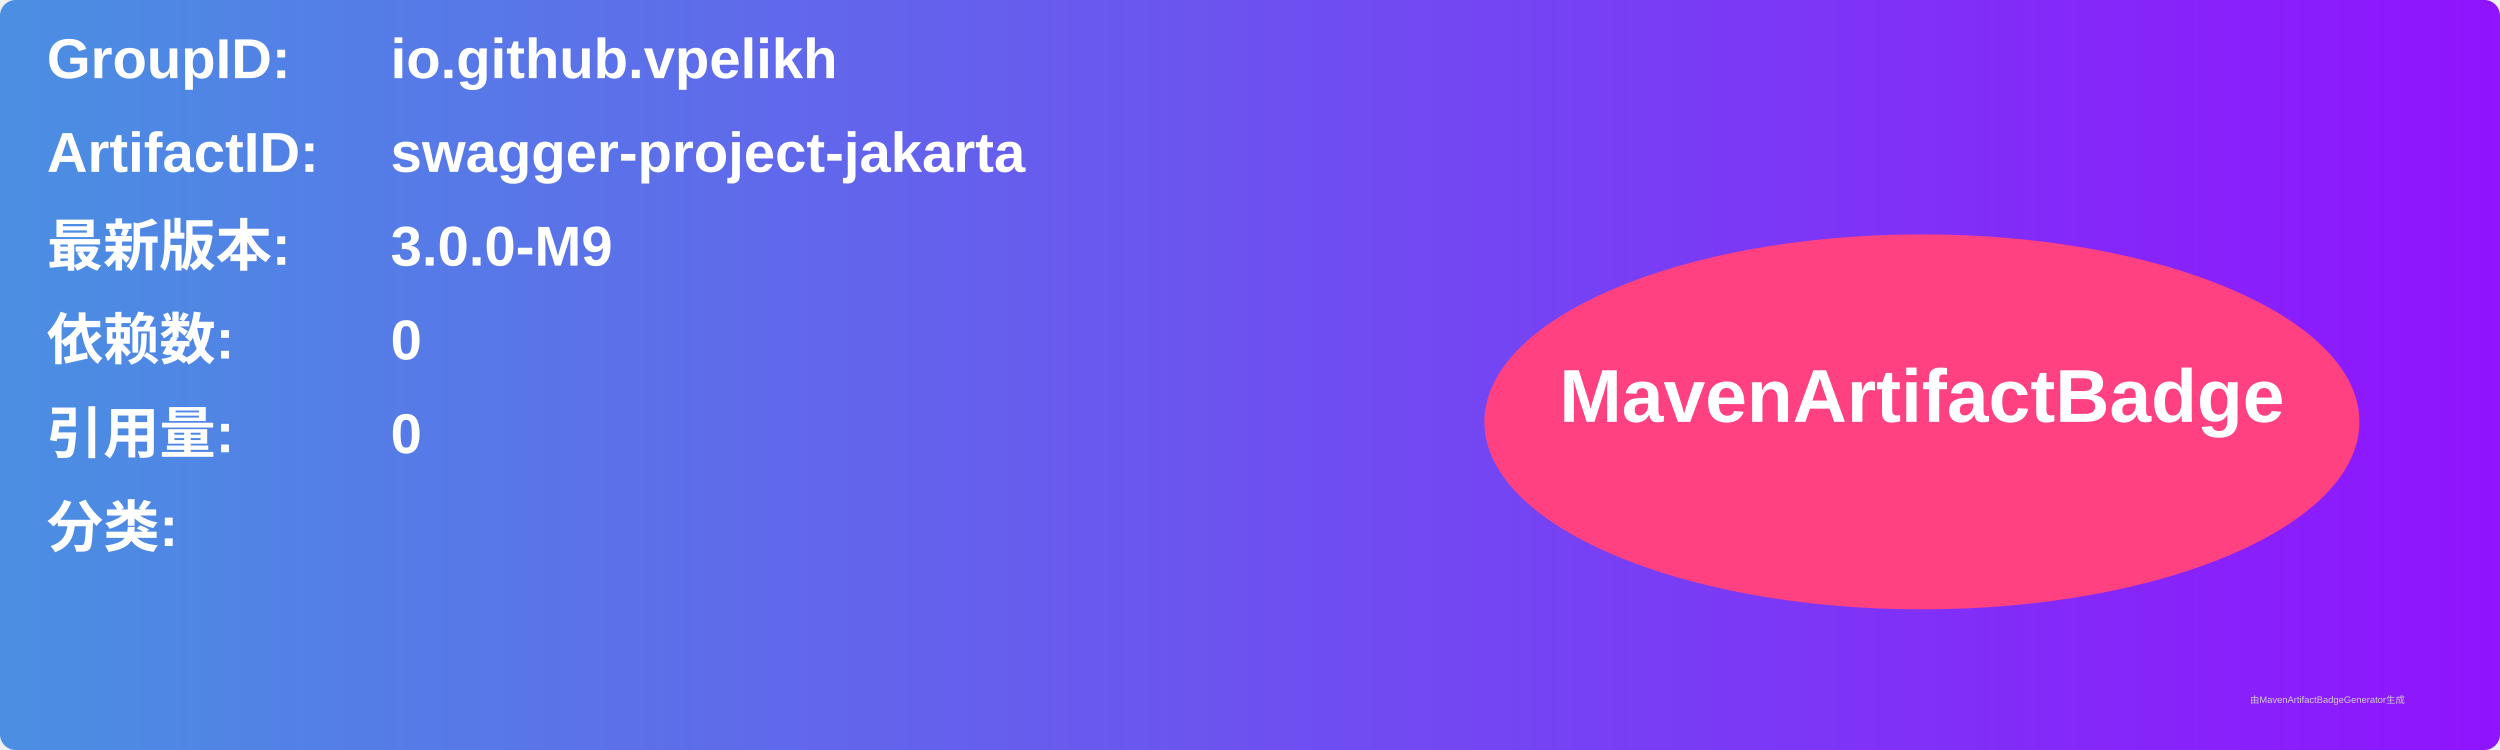
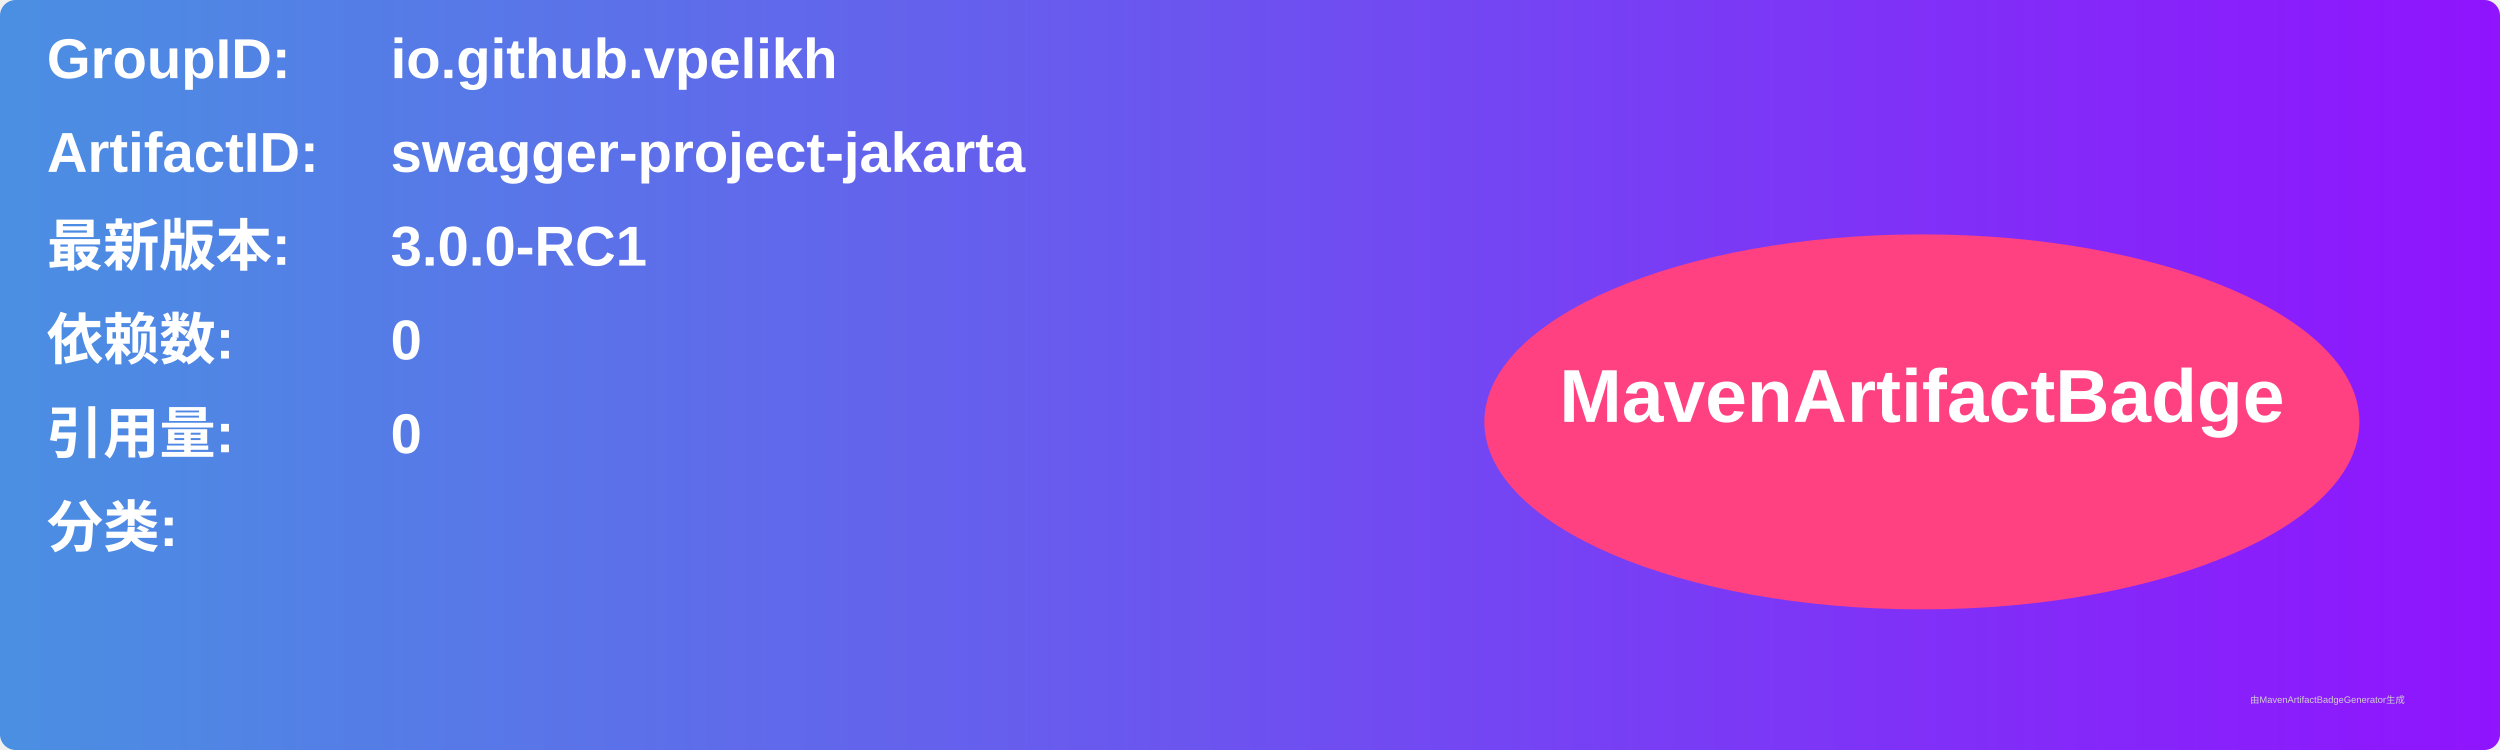
<svg xmlns="http://www.w3.org/2000/svg" width="800" height="240" viewBox="0 0 800 240">
  <linearGradient id="grad" x1="0%" y1="0%" x2="100%" y2="0%">
    <stop offset="0%" stop-color="#4a90e2" />
    <stop offset="100%" stop-color="#9013fe" />
  </linearGradient>
  <rect width="100%" height="100%" rx="5" ry="5" fill="url(#grad)" />
  <g transform="translate(15, 15)">
    <text x="0" y="10" font-family="Arial" font-size="18" fill="white" font-weight="bold" width="260">GroupID:</text>
    <text x="110" y="10" font-family="Arial" font-size="18" fill="white" font-weight="bold" width="460">io.github.vpelikh</text>
    <text x="0" y="40" font-family="Arial" font-size="18" fill="white" font-weight="bold" width="260">ArtifactID:</text>
    <text x="110" y="40" font-family="Arial" font-size="18" fill="white" font-weight="bold" width="460">swagger-project-jakarta</text>
    <text x="0" y="70" font-family="Arial" font-size="18" fill="white" font-weight="bold">最新版本:</text>
    <text x="110" y="70" font-family="Arial" font-size="18" fill="white" font-weight="bold">
-       <tspan font-weight="bold">3.0.0-M9</tspan>
+       <tspan font-weight="bold">3.0.0-RC1</tspan>
    </text>
    <text x="0" y="100" font-family="Arial" font-size="18" fill="white" font-weight="bold">依赖数: </text>
    <text x="110" y="100" font-family="Arial" font-size="18" fill="white">
      <tspan font-weight="bold">0</tspan>
    </text>
    <text x="0" y="130" font-family="Arial" font-size="18" fill="white" font-weight="bold">引用量: </text>
    <text x="110" y="130" font-family="Arial" font-size="18" fill="white">
      <tspan font-weight="bold">0</tspan>
    </text>
    <text x="0" y="160" font-family="Arial" font-size="18" fill="white" font-weight="bold">分类:</text>
    <text x="10" y="190" font-family="Arial" font-size="10" fill="white">
      <tspan font-weight="bold" />
    </text>
    <ellipse cx="600" cy="120" rx="140" ry="60" fill="#ff4081" />
    <text x="600" y="120" text-anchor="middle" font-family="Arial" font-size="24" fill="white" font-weight="bold">MavenArtifactBadge</text>
  </g>
  <text x="720" y="225" font-family="Arial" font-size="3" fill="#d0d0d0">由MavenArtifactBadgeGenerator生成</text>
</svg>
